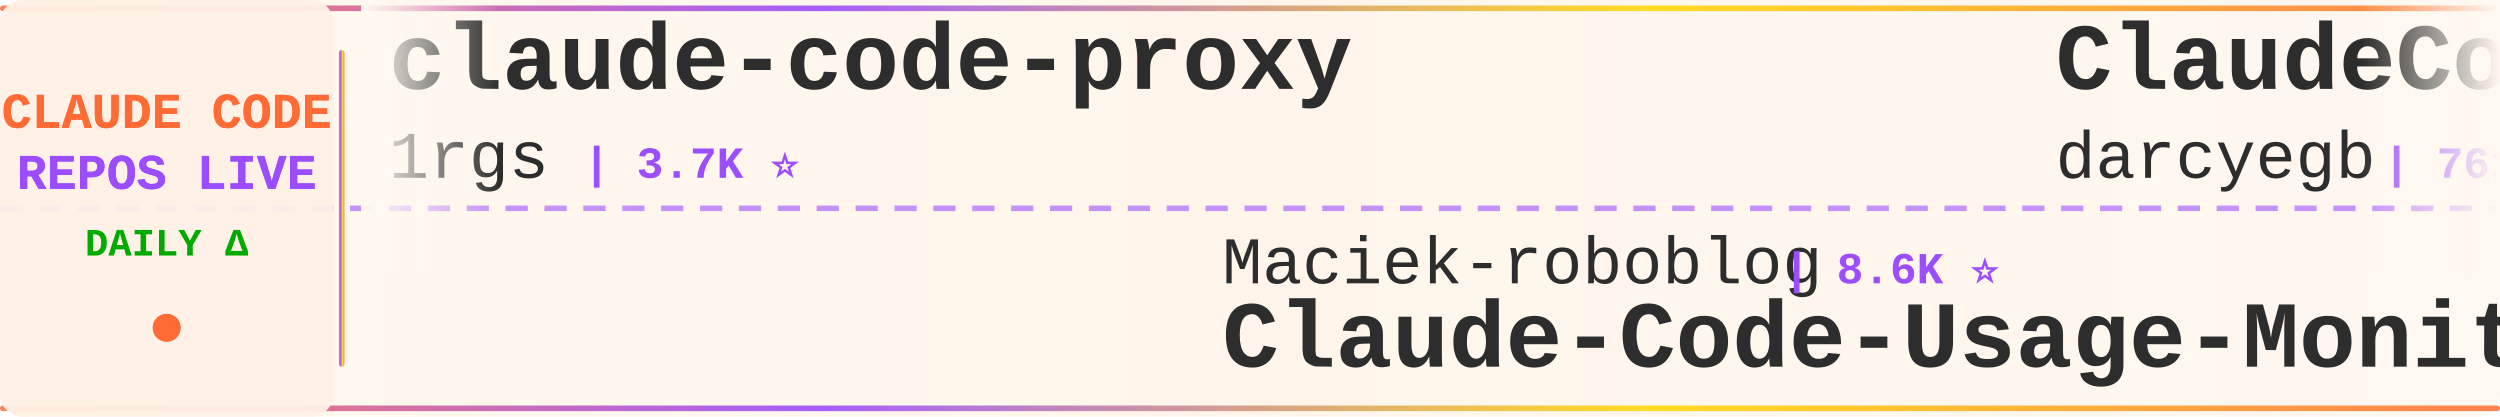
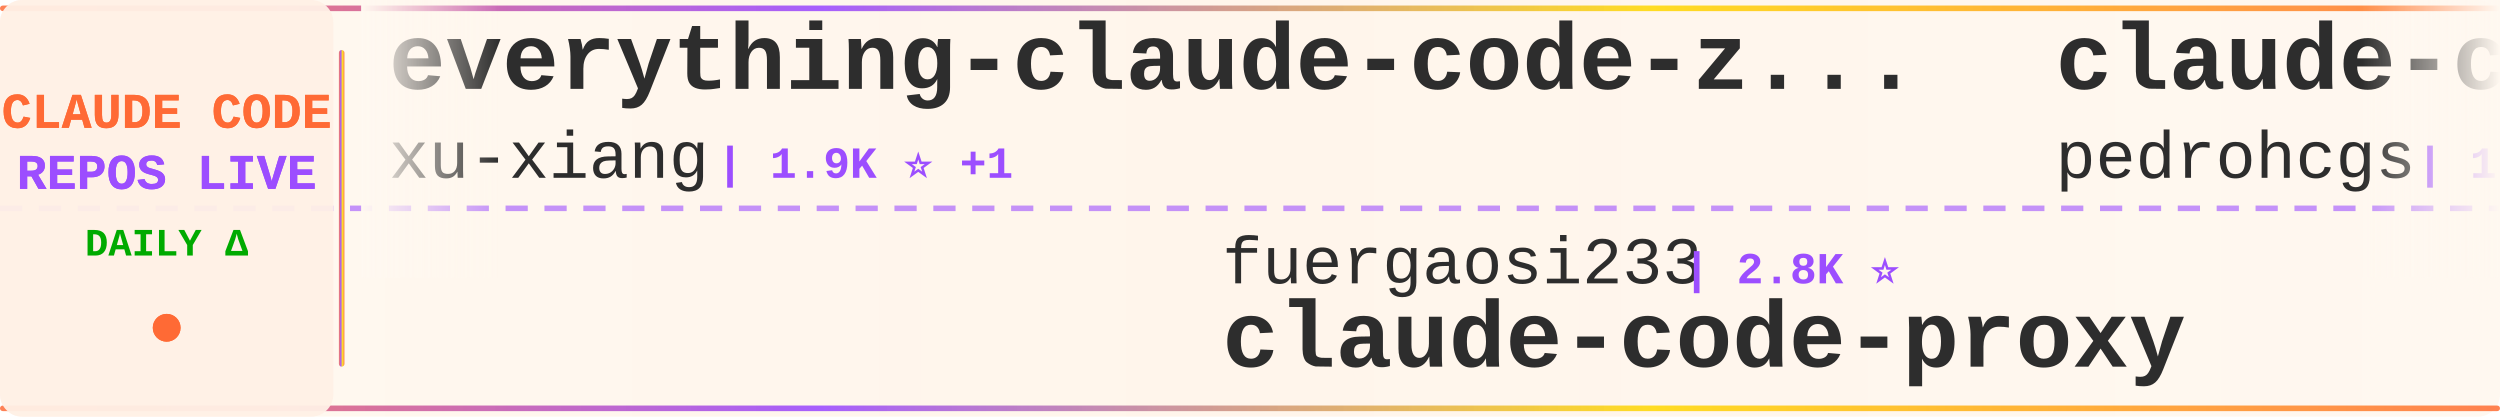
<svg xmlns="http://www.w3.org/2000/svg" width="900" height="150">
  <defs>
    <linearGradient id="tickerBg" x1="0%" y1="0%" x2="100%" y2="0%">
      <stop offset="0%" style="stop-color:#fff8f0;stop-opacity:0.98" />
      <stop offset="50%" style="stop-color:#fff5eb;stop-opacity:1" />
      <stop offset="100%" style="stop-color:#fff8f0;stop-opacity:0.98" />
    </linearGradient>
    <linearGradient id="borderGrad" x1="0%" y1="0%" x2="100%" y2="0%">
      <stop offset="0%" style="stop-color:#FF6B35;stop-opacity:0.85">
        <animate attributeName="stop-opacity" values="0.85;1;0.85" dur="2s" repeatCount="indefinite" />
      </stop>
      <stop offset="33%" style="stop-color:#9C4EFF;stop-opacity:0.9">
        <animate attributeName="stop-opacity" values="0.9;1;0.9" dur="2.2s" repeatCount="indefinite" />
      </stop>
      <stop offset="66%" style="stop-color:#FFD700;stop-opacity:0.85">
        <animate attributeName="stop-opacity" values="0.85;1;0.85" dur="1.8s" repeatCount="indefinite" />
      </stop>
      <stop offset="100%" style="stop-color:#FF6B35;stop-opacity:0.85">
        <animate attributeName="stop-opacity" values="0.85;1;0.85" dur="2s" repeatCount="indefinite" />
      </stop>
    </linearGradient>
    <filter id="textGlow">
      <feGaussianBlur stdDeviation="0.15" result="coloredBlur" />
      <feMerge>
        <feMergeNode in="coloredBlur" />
        <feMergeNode in="SourceGraphic" />
      </feMerge>
    </filter>
    <filter id="metricGlow">
      <feGaussianBlur stdDeviation="0.2" result="coloredBlur" />
      <feMerge>
        <feMergeNode in="coloredBlur" />
        <feMergeNode in="SourceGraphic" />
      </feMerge>
    </filter>
    <linearGradient id="leftFade" x1="0%" y1="0%" x2="100%" y2="0%">
      <stop offset="0%" style="stop-color:#fff8f0;stop-opacity:1" />
      <stop offset="100%" style="stop-color:#fff8f0;stop-opacity:0" />
    </linearGradient>
    <linearGradient id="rightFade" x1="0%" y1="0%" x2="100%" y2="0%">
      <stop offset="0%" style="stop-color:#fff8f0;stop-opacity:0" />
      <stop offset="100%" style="stop-color:#fff8f0;stop-opacity:1" />
    </linearGradient>
  </defs>
  <rect width="900" height="150" fill="url(#tickerBg)" rx="8" />
  <rect x="0" y="2" width="900" height="2" fill="url(#borderGrad)" rx="1" />
  <rect x="0" y="146" width="900" height="2" fill="url(#borderGrad)" rx="1" />
  <line x1="0" y1="75" x2="900" y2="75" stroke="#9C4EFF" stroke-width="2" stroke-dasharray="8 6" opacity="0.6" />
  <rect x="0" y="0" width="120" height="150" fill="#fff0e6" opacity="0.95" rx="8" />
  <text x="60" y="46" font-family="'Courier New', monospace" font-size="18" font-weight="bold" fill="#FF6B35" text-anchor="middle" filter="url(#textGlow)">
    CLAUDE CODE
  </text>
  <text x="60" y="68" font-family="'Courier New', monospace" font-size="18" font-weight="bold" fill="#9C4EFF" text-anchor="middle" filter="url(#textGlow)">
    REPOS LIVE
  </text>
  <text x="60" y="92" font-family="'Courier New', monospace" font-size="14" font-weight="bold" fill="#00aa00" text-anchor="middle">
    DAILY Δ
  </text>
  <circle cx="60" cy="118" r="5" fill="#FF6B35" filter="url(#metricGlow)">
    <animate attributeName="r" values="4;6;4" dur="1.5s" repeatCount="indefinite" />
    <animate attributeName="opacity" values="0.6;1;0.6" dur="1.5s" repeatCount="indefinite" />
  </circle>
  <rect x="122" y="18" width="2" height="114" fill="url(#borderGrad)" rx="1" />
  <clipPath id="tickerClip">
    <rect x="130" y="0" width="770" height="150" />
  </clipPath>
  <g clip-path="url(#tickerClip)">
    <g id="tickerItems">
      <animateTransform attributeName="transform" attributeType="XML" type="translate" from="0 0" to="-3000 0" dur="54s" repeatCount="indefinite" />
      <g transform="translate(0, 0)">
-         <text x="140" y="32" font-family="'Courier New', monospace" font-size="34" font-weight="bold" fill="#2d2d2d">claude-code-proxy</text>
-         <text x="140" y="64" font-family="'Courier New', monospace" font-size="24" font-weight="normal" fill="#2d2d2d" opacity="1.0">1rgs</text>
-         <text x="210" y="64" font-family="'Courier New', monospace" font-size="16" font-weight="bold" fill="#9C4EFF"> | 3.7K ⭐</text>
+         <text x="140" y="32" font-family="'Courier New', monospace" font-size="34" font-weight="bold" fill="#2d2d2d">everything-claude-code-z...</text>
+         <text x="140" y="64" font-family="'Courier New', monospace" font-size="24" font-weight="normal" fill="#2d2d2d" opacity="1.0">xu-xiang</text>
+         <text x="258" y="64" font-family="'Courier New', monospace" font-size="16" font-weight="bold" fill="#9C4EFF"> | 1.9K ⭐ +1</text>
      </g>
      <g transform="translate(300, 0)">
-         <text x="140" y="102" font-family="'Courier New', monospace" font-size="24" font-weight="normal" fill="#2d2d2d" opacity="1.0">Maciek-roboblog</text>
-         <text x="342" y="102" font-family="'Courier New', monospace" font-size="16" font-weight="bold" fill="#9C4EFF"> | 8.6K ⭐</text>
-         <text x="140" y="132" font-family="'Courier New', monospace" font-size="34" font-weight="bold" fill="#2d2d2d">Claude-Code-Usage-Monito...</text>
+         <text x="140" y="102" font-family="'Courier New', monospace" font-size="24" font-weight="normal" fill="#2d2d2d" opacity="1.0">fuergaosi233</text>
+         <text x="306" y="102" font-family="'Courier New', monospace" font-size="16" font-weight="bold" fill="#9C4EFF"> | 2.8K ⭐</text>
+         <text x="140" y="132" font-family="'Courier New', monospace" font-size="34" font-weight="bold" fill="#2d2d2d">claude-code-proxy</text>
      </g>
      <g transform="translate(600, 0)">
-         <text x="140" y="32" font-family="'Courier New', monospace" font-size="34" font-weight="bold" fill="#2d2d2d">ClaudeCodeAgents</text>
-         <text x="140" y="64" font-family="'Courier New', monospace" font-size="24" font-weight="normal" fill="#2d2d2d" opacity="1.0">darcyegb</text>
-         <text x="258" y="64" font-family="'Courier New', monospace" font-size="16" font-weight="bold" fill="#9C4EFF"> | 761 ⭐</text>
+         <text x="140" y="32" font-family="'Courier New', monospace" font-size="34" font-weight="bold" fill="#2d2d2d">claude-code-my-workflow</text>
+         <text x="140" y="64" font-family="'Courier New', monospace" font-size="24" font-weight="normal" fill="#2d2d2d" opacity="1.0">pedrohcgs</text>
+         <text x="270" y="64" font-family="'Courier New', monospace" font-size="16" font-weight="bold" fill="#9C4EFF"> | 1.5K ⭐ +2</text>
      </g>
      <g transform="translate(900, 0)">
-         <text x="140" y="102" font-family="'Courier New', monospace" font-size="24" font-weight="normal" fill="#2d2d2d" opacity="1.0">Onewon</text>
-         <text x="234" y="102" font-family="'Courier New', monospace" font-size="16" font-weight="bold" fill="#9C4EFF"> | 180 ⭐</text>
+         <text x="140" y="102" font-family="'Courier New', monospace" font-size="24" font-weight="normal" fill="#2d2d2d" opacity="1.0">shanraisshan</text>
+         <text x="306" y="102" font-family="'Courier New', monospace" font-size="16" font-weight="bold" fill="#9C4EFF"> | 64.7K ⭐ +13</text>
+         <text x="140" y="132" font-family="'Courier New', monospace" font-size="34" font-weight="bold" fill="#2d2d2d">claude-code-best-practic...</text>
+       </g>
+       <g transform="translate(1200, 0)">
+         <text x="140" y="32" font-family="'Courier New', monospace" font-size="34" font-weight="bold" fill="#2d2d2d">claude-code-rust</text>
+         <text x="140" y="64" font-family="'Courier New', monospace" font-size="24" font-weight="normal" fill="#2d2d2d" opacity="1.0">lorryjovens-hub</text>
+         <text x="342" y="64" font-family="'Courier New', monospace" font-size="16" font-weight="bold" fill="#9C4EFF"> | 1.7K ⭐</text>
+       </g>
+       <g transform="translate(1500, 0)">
+         <text x="140" y="102" font-family="'Courier New', monospace" font-size="24" font-weight="normal" fill="#2d2d2d" opacity="1.0">777genius</text>
+         <text x="270" y="102" font-family="'Courier New', monospace" font-size="16" font-weight="bold" fill="#9C4EFF"> | 926 ⭐</text>
+         <text x="140" y="132" font-family="'Courier New', monospace" font-size="34" font-weight="bold" fill="#2d2d2d">claude-code-source-code</text>
+       </g>
+       <g transform="translate(1800, 0)">
+         <text x="140" y="32" font-family="'Courier New', monospace" font-size="34" font-weight="bold" fill="#2d2d2d">claude-code</text>
+         <text x="140" y="64" font-family="'Courier New', monospace" font-size="24" font-weight="normal" fill="#2d2d2d" opacity="1.0">anthropics</text>
+         <text x="282" y="64" font-family="'Courier New', monospace" font-size="16" font-weight="bold" fill="#9C4EFF"> | 141.8K ⭐ +43</text>
+       </g>
+       <g transform="translate(2100, 0)">
+         <text x="140" y="102" font-family="'Courier New', monospace" font-size="24" font-weight="normal" fill="#2d2d2d" opacity="1.0">FlorianBruniaux</text>
+         <text x="342" y="102" font-family="'Courier New', monospace" font-size="16" font-weight="bold" fill="#9C4EFF"> | 5.8K ⭐ +5</text>
+         <text x="140" y="132" font-family="'Courier New', monospace" font-size="34" font-weight="bold" fill="#2d2d2d">claude-code-ultimate-gui...</text>
+       </g>
+       <g transform="translate(2400, 0)">
+         <text x="140" y="32" font-family="'Courier New', monospace" font-size="34" font-weight="bold" fill="#2d2d2d">Claude-Code</text>
+         <text x="140" y="64" font-family="'Courier New', monospace" font-size="24" font-weight="normal" fill="#2d2d2d" opacity="1.0">OrcaWhisper</text>
+         <text x="294" y="64" font-family="'Courier New', monospace" font-size="16" font-weight="bold" fill="#9C4EFF"> | 91 ⭐</text>
+       </g>
+       <g transform="translate(2700, 0)">
+         <text x="140" y="102" font-family="'Courier New', monospace" font-size="24" font-weight="normal" fill="#2d2d2d" opacity="1.0">VineeTagarwaL-code</text>
+         <text x="378" y="102" font-family="'Courier New', monospace" font-size="16" font-weight="bold" fill="#9C4EFF"> | 273 ⭐</text>
        <text x="140" y="132" font-family="'Courier New', monospace" font-size="34" font-weight="bold" fill="#2d2d2d">claude-code</text>
      </g>
-       <g transform="translate(1200, 0)">
-         <text x="140" y="32" font-family="'Courier New', monospace" font-size="34" font-weight="bold" fill="#2d2d2d">learn-claude-code</text>
-         <text x="140" y="64" font-family="'Courier New', monospace" font-size="24" font-weight="normal" fill="#2d2d2d" opacity="1.0">shareAI-lab</text>
-         <text x="294" y="64" font-family="'Courier New', monospace" font-size="16" font-weight="bold" fill="#9C4EFF"> | 74.5K ⭐ +25</text>
-       </g>
-       <g transform="translate(1500, 0)">
-         <text x="140" y="102" font-family="'Courier New', monospace" font-size="24" font-weight="normal" fill="#2d2d2d" opacity="1.0">lintsinghua</text>
-         <text x="294" y="102" font-family="'Courier New', monospace" font-size="16" font-weight="bold" fill="#9C4EFF"> | 4.1K ⭐ +3</text>
-         <text x="140" y="132" font-family="'Courier New', monospace" font-size="34" font-weight="bold" fill="#2d2d2d">claude-code-book</text>
-       </g>
-       <g transform="translate(1800, 0)">
-         <text x="140" y="32" font-family="'Courier New', monospace" font-size="34" font-weight="bold" fill="#2d2d2d">claude-code-proxy</text>
-         <text x="140" y="64" font-family="'Courier New', monospace" font-size="24" font-weight="normal" fill="#2d2d2d" opacity="1.0">fuergaosi233</text>
-         <text x="306" y="64" font-family="'Courier New', monospace" font-size="16" font-weight="bold" fill="#9C4EFF"> | 2.8K ⭐ -1</text>
-       </g>
-       <g transform="translate(2100, 0)">
-         <text x="140" y="102" font-family="'Courier New', monospace" font-size="24" font-weight="normal" fill="#2d2d2d" opacity="1.0">https-deeplearning-ai</text>
-         <text x="414" y="102" font-family="'Courier New', monospace" font-size="16" font-weight="bold" fill="#9C4EFF"> | 541 ⭐ +1</text>
-         <text x="140" y="132" font-family="'Courier New', monospace" font-size="34" font-weight="bold" fill="#2d2d2d">sc-claude-code-files</text>
-       </g>
-       <g transform="translate(2400, 0)">
-         <text x="140" y="32" font-family="'Courier New', monospace" font-size="34" font-weight="bold" fill="#2d2d2d">claude-code-guide</text>
-         <text x="140" y="64" font-family="'Courier New', monospace" font-size="24" font-weight="normal" fill="#2d2d2d" opacity="1.0">zebbern</text>
-         <text x="246" y="64" font-family="'Courier New', monospace" font-size="16" font-weight="bold" fill="#9C4EFF"> | 4.6K ⭐</text>
-       </g>
-       <g transform="translate(2700, 0)">
-         <text x="140" y="102" font-family="'Courier New', monospace" font-size="24" font-weight="normal" fill="#2d2d2d" opacity="1.0">digitalsamba</text>
-         <text x="306" y="102" font-family="'Courier New', monospace" font-size="16" font-weight="bold" fill="#9C4EFF"> | 2.0K ⭐ +1</text>
-         <text x="140" y="132" font-family="'Courier New', monospace" font-size="34" font-weight="bold" fill="#2d2d2d">claude-code-video-toolki...</text>
-       </g>
      <g transform="translate(3000, 0)">
-         <text x="140" y="32" font-family="'Courier New', monospace" font-size="34" font-weight="bold" fill="#2d2d2d">claude-code-proxy</text>
-         <text x="140" y="64" font-family="'Courier New', monospace" font-size="24" font-weight="normal" fill="#2d2d2d" opacity="1.0">1rgs</text>
-         <text x="210" y="64" font-family="'Courier New', monospace" font-size="16" font-weight="bold" fill="#9C4EFF"> | 3.7K ⭐</text>
+         <text x="140" y="32" font-family="'Courier New', monospace" font-size="34" font-weight="bold" fill="#2d2d2d">everything-claude-code-z...</text>
+         <text x="140" y="64" font-family="'Courier New', monospace" font-size="24" font-weight="normal" fill="#2d2d2d" opacity="1.0">xu-xiang</text>
+         <text x="258" y="64" font-family="'Courier New', monospace" font-size="16" font-weight="bold" fill="#9C4EFF"> | 1.9K ⭐ +1</text>
      </g>
      <g transform="translate(3300, 0)">
-         <text x="140" y="102" font-family="'Courier New', monospace" font-size="24" font-weight="normal" fill="#2d2d2d" opacity="1.0">Maciek-roboblog</text>
-         <text x="342" y="102" font-family="'Courier New', monospace" font-size="16" font-weight="bold" fill="#9C4EFF"> | 8.6K ⭐</text>
-         <text x="140" y="132" font-family="'Courier New', monospace" font-size="34" font-weight="bold" fill="#2d2d2d">Claude-Code-Usage-Monito...</text>
+         <text x="140" y="102" font-family="'Courier New', monospace" font-size="24" font-weight="normal" fill="#2d2d2d" opacity="1.0">fuergaosi233</text>
+         <text x="306" y="102" font-family="'Courier New', monospace" font-size="16" font-weight="bold" fill="#9C4EFF"> | 2.8K ⭐</text>
+         <text x="140" y="132" font-family="'Courier New', monospace" font-size="34" font-weight="bold" fill="#2d2d2d">claude-code-proxy</text>
      </g>
      <g transform="translate(3600, 0)">
-         <text x="140" y="32" font-family="'Courier New', monospace" font-size="34" font-weight="bold" fill="#2d2d2d">ClaudeCodeAgents</text>
-         <text x="140" y="64" font-family="'Courier New', monospace" font-size="24" font-weight="normal" fill="#2d2d2d" opacity="1.0">darcyegb</text>
-         <text x="258" y="64" font-family="'Courier New', monospace" font-size="16" font-weight="bold" fill="#9C4EFF"> | 761 ⭐</text>
+         <text x="140" y="32" font-family="'Courier New', monospace" font-size="34" font-weight="bold" fill="#2d2d2d">claude-code-my-workflow</text>
+         <text x="140" y="64" font-family="'Courier New', monospace" font-size="24" font-weight="normal" fill="#2d2d2d" opacity="1.0">pedrohcgs</text>
+         <text x="270" y="64" font-family="'Courier New', monospace" font-size="16" font-weight="bold" fill="#9C4EFF"> | 1.5K ⭐ +2</text>
      </g>
      <g transform="translate(3900, 0)">
-         <text x="140" y="102" font-family="'Courier New', monospace" font-size="24" font-weight="normal" fill="#2d2d2d" opacity="1.0">Onewon</text>
-         <text x="234" y="102" font-family="'Courier New', monospace" font-size="16" font-weight="bold" fill="#9C4EFF"> | 180 ⭐</text>
-         <text x="140" y="132" font-family="'Courier New', monospace" font-size="34" font-weight="bold" fill="#2d2d2d">claude-code</text>
+         <text x="140" y="102" font-family="'Courier New', monospace" font-size="24" font-weight="normal" fill="#2d2d2d" opacity="1.0">shanraisshan</text>
+         <text x="306" y="102" font-family="'Courier New', monospace" font-size="16" font-weight="bold" fill="#9C4EFF"> | 64.7K ⭐ +13</text>
+         <text x="140" y="132" font-family="'Courier New', monospace" font-size="34" font-weight="bold" fill="#2d2d2d">claude-code-best-practic...</text>
      </g>
    </g>
  </g>
  <rect x="130" y="0" width="50" height="100" fill="url(#leftFade)" />
  <rect x="850" y="0" width="50" height="100" fill="url(#rightFade)" />
</svg>
